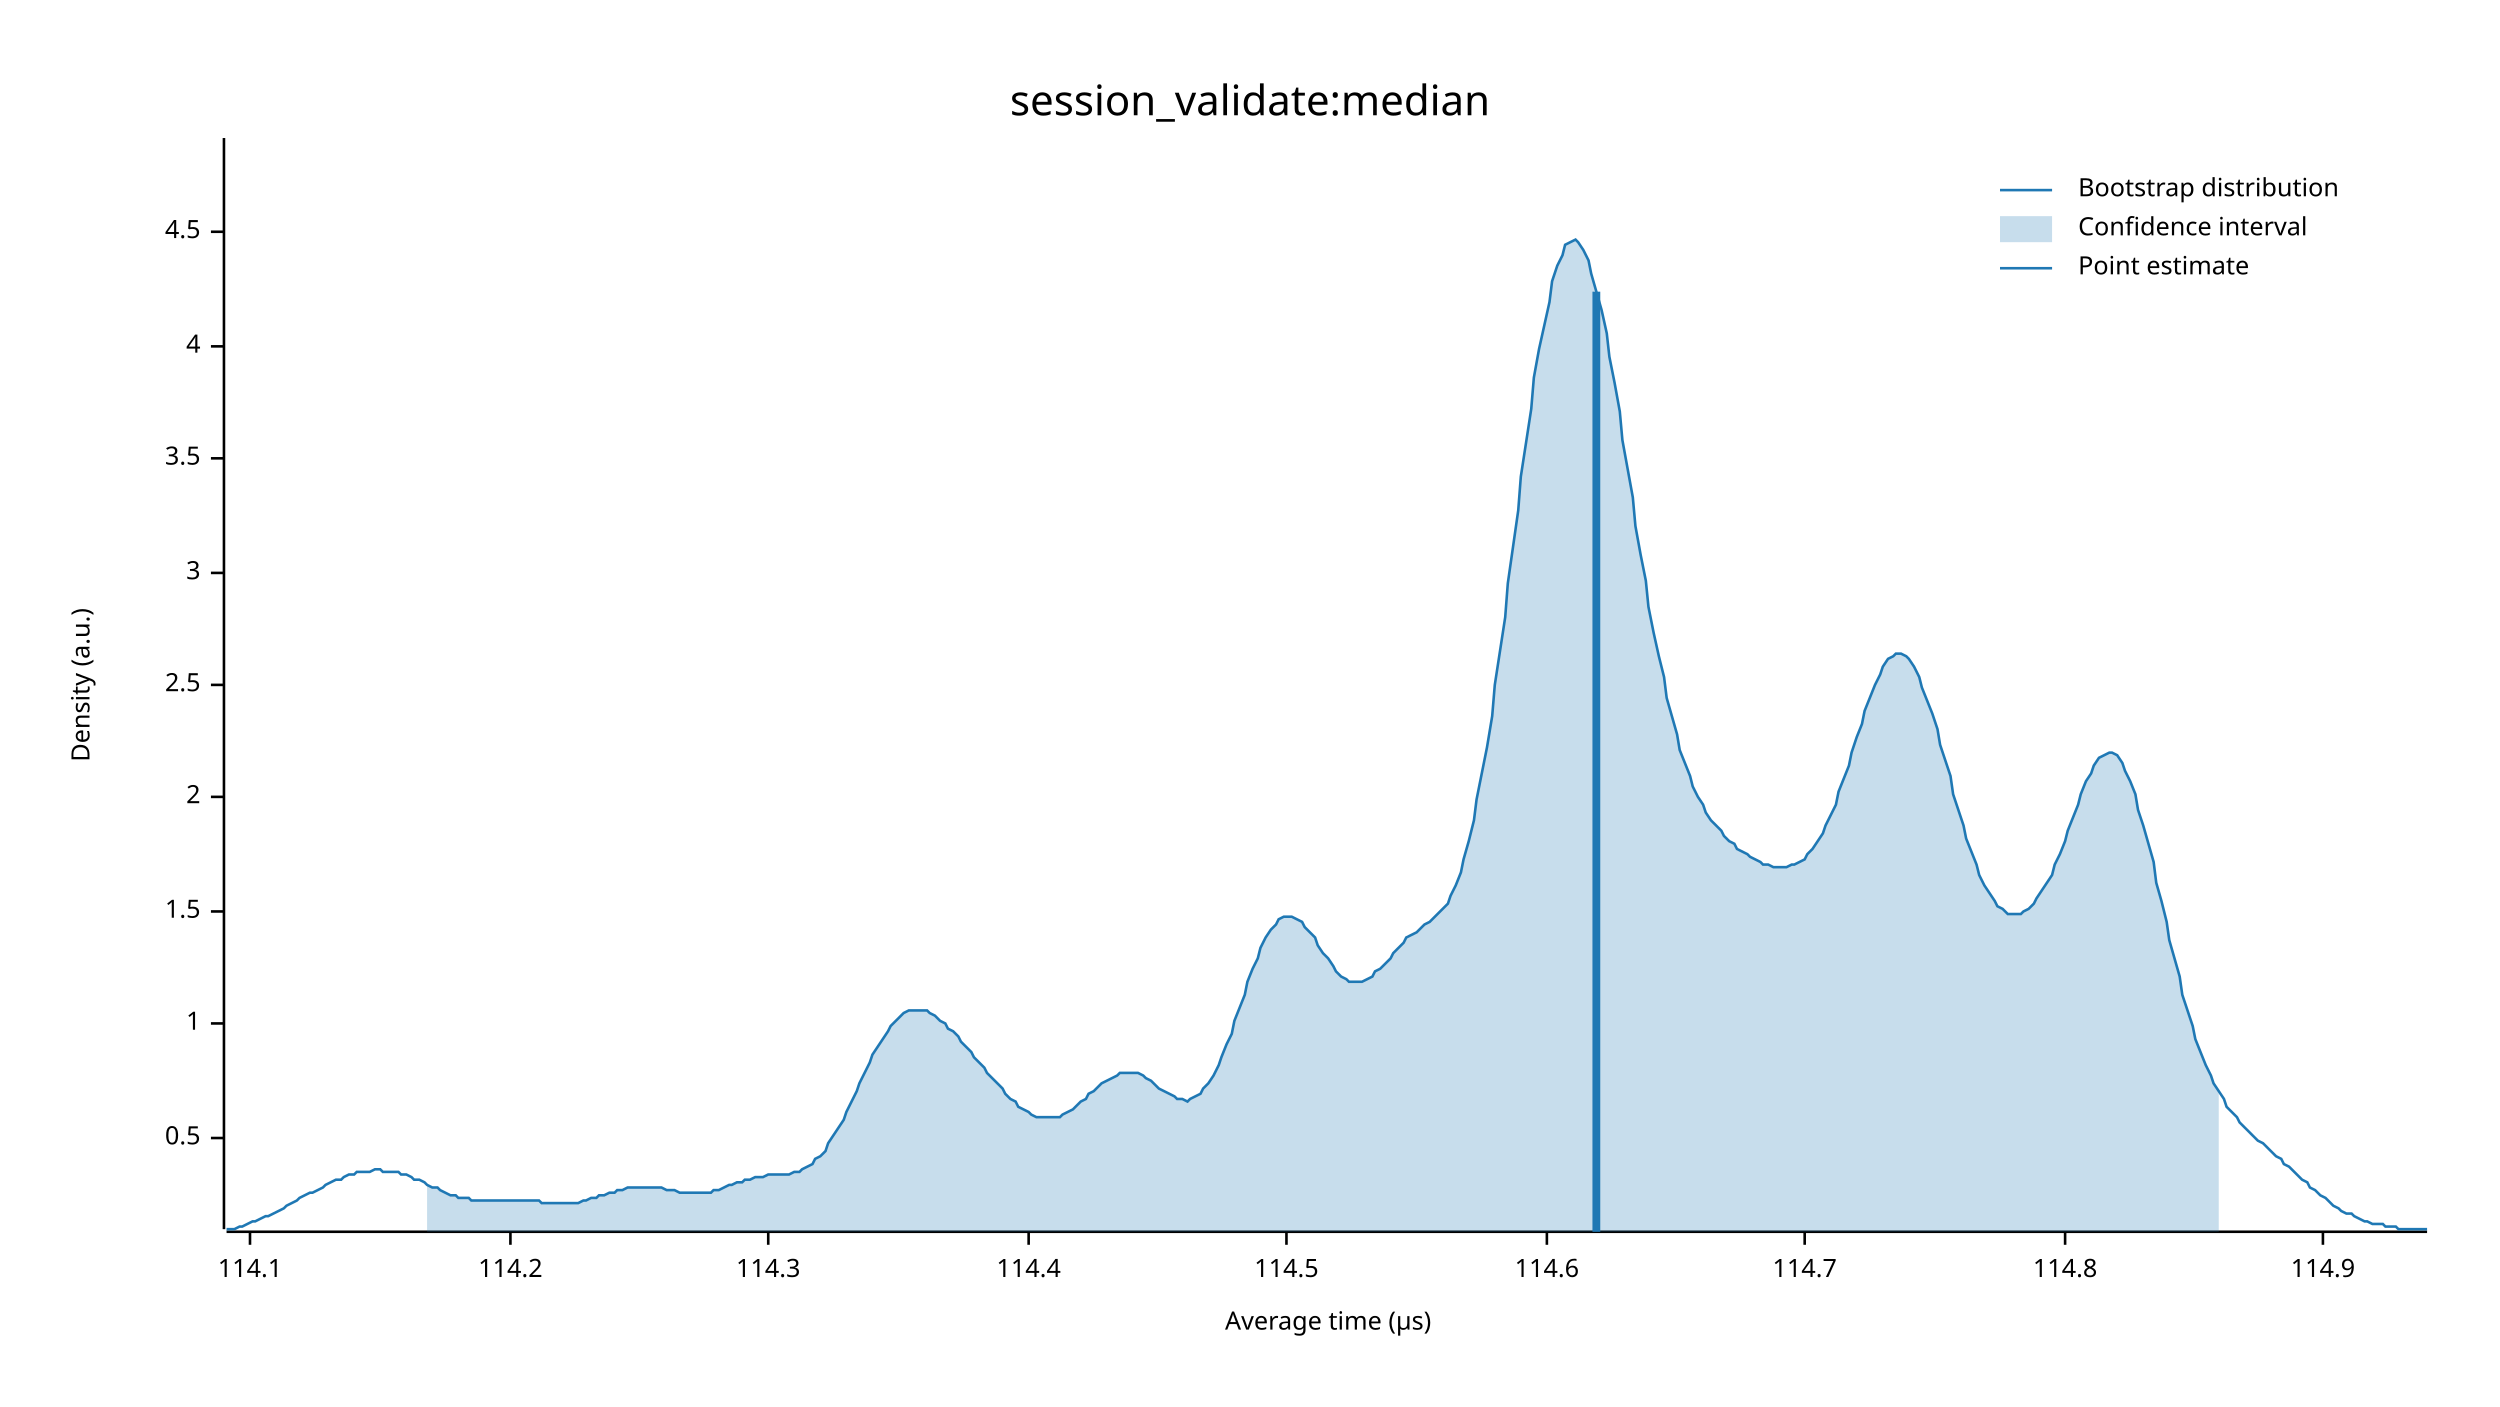
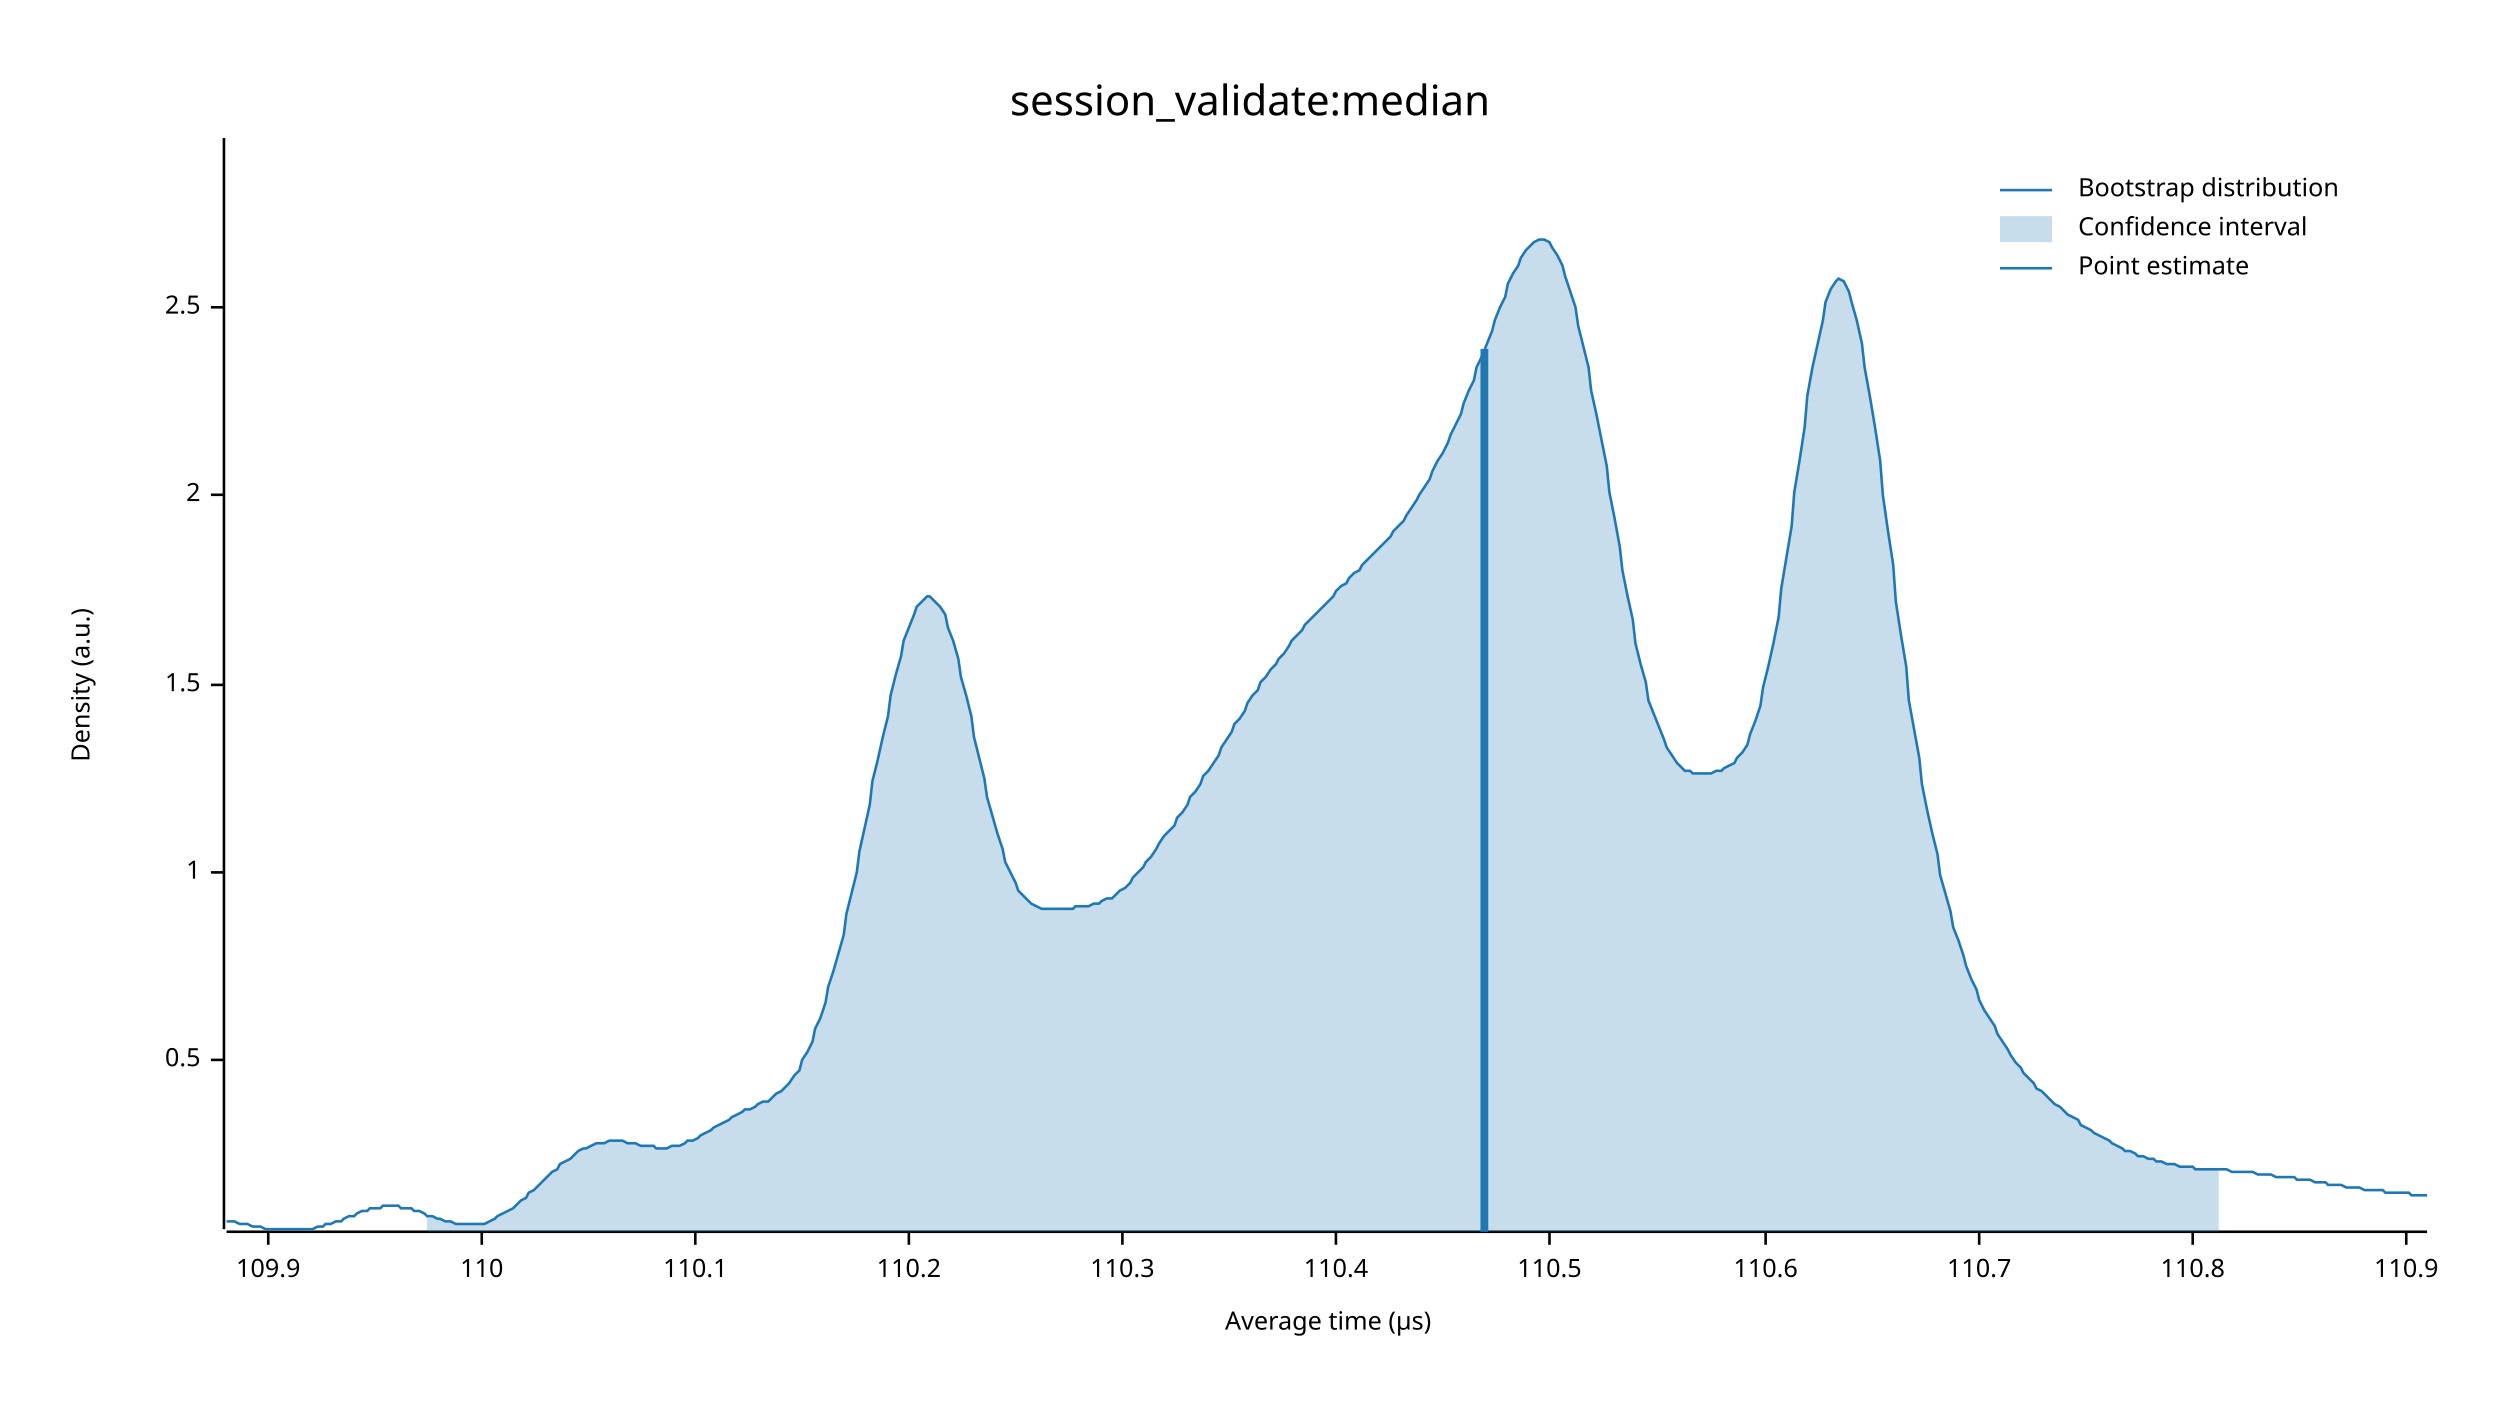
<svg xmlns="http://www.w3.org/2000/svg" width="960" height="540" viewBox="0 0 960 540">
  <text x="480" y="32" dy="0.76em" text-anchor="middle" font-family="sans-serif" font-size="16.129" opacity="1" fill="#000000">
session_validate:median
</text>
  <text x="27" y="263" dy="0.76em" text-anchor="middle" font-family="sans-serif" font-size="9.677" opacity="1" fill="#000000" transform="rotate(270, 27, 263)">
Density (a.u.)
</text>
  <text x="510" y="513" dy="-0.5ex" text-anchor="middle" font-family="sans-serif" font-size="9.677" opacity="1" fill="#000000">
Average time (µs)
</text>
  <polyline fill="none" opacity="1" stroke="#000000" stroke-width="1" points="86,53 86,472 " />
-   <text x="77" y="437" dy="0.5ex" text-anchor="end" font-family="sans-serif" font-size="9.677" opacity="1" fill="#000000">
+   <text x="77" y="407" dy="0.5ex" text-anchor="end" font-family="sans-serif" font-size="9.677" opacity="1" fill="#000000">
0.5
</text>
-   <polyline fill="none" opacity="1" stroke="#000000" stroke-width="1" points="81,437 86,437 " />
-   <text x="77" y="393" dy="0.5ex" text-anchor="end" font-family="sans-serif" font-size="9.677" opacity="1" fill="#000000">
+   <polyline fill="none" opacity="1" stroke="#000000" stroke-width="1" points="81,407 86,407 " />
+   <text x="77" y="335" dy="0.5ex" text-anchor="end" font-family="sans-serif" font-size="9.677" opacity="1" fill="#000000">
1
</text>
-   <polyline fill="none" opacity="1" stroke="#000000" stroke-width="1" points="81,393 86,393 " />
-   <text x="77" y="350" dy="0.5ex" text-anchor="end" font-family="sans-serif" font-size="9.677" opacity="1" fill="#000000">
+   <polyline fill="none" opacity="1" stroke="#000000" stroke-width="1" points="81,335 86,335 " />
+   <text x="77" y="263" dy="0.5ex" text-anchor="end" font-family="sans-serif" font-size="9.677" opacity="1" fill="#000000">
1.5
</text>
-   <polyline fill="none" opacity="1" stroke="#000000" stroke-width="1" points="81,350 86,350 " />
-   <text x="77" y="306" dy="0.5ex" text-anchor="end" font-family="sans-serif" font-size="9.677" opacity="1" fill="#000000">
+   <polyline fill="none" opacity="1" stroke="#000000" stroke-width="1" points="81,263 86,263 " />
+   <text x="77" y="190" dy="0.5ex" text-anchor="end" font-family="sans-serif" font-size="9.677" opacity="1" fill="#000000">
2
</text>
-   <polyline fill="none" opacity="1" stroke="#000000" stroke-width="1" points="81,306 86,306 " />
-   <text x="77" y="263" dy="0.5ex" text-anchor="end" font-family="sans-serif" font-size="9.677" opacity="1" fill="#000000">
+   <polyline fill="none" opacity="1" stroke="#000000" stroke-width="1" points="81,190 86,190 " />
+   <text x="77" y="118" dy="0.5ex" text-anchor="end" font-family="sans-serif" font-size="9.677" opacity="1" fill="#000000">
2.5
</text>
-   <polyline fill="none" opacity="1" stroke="#000000" stroke-width="1" points="81,263 86,263 " />
-   <text x="77" y="220" dy="0.5ex" text-anchor="end" font-family="sans-serif" font-size="9.677" opacity="1" fill="#000000">
- 3
+   <polyline fill="none" opacity="1" stroke="#000000" stroke-width="1" points="81,118 86,118 " />
+   <polyline fill="none" opacity="1" stroke="#000000" stroke-width="1" points="87,473 932,473 " />
+   <text x="103" y="483" dy="0.76em" text-anchor="middle" font-family="sans-serif" font-size="9.677" opacity="1" fill="#000000">
+ 109.9
</text>
-   <polyline fill="none" opacity="1" stroke="#000000" stroke-width="1" points="81,220 86,220 " />
-   <text x="77" y="176" dy="0.5ex" text-anchor="end" font-family="sans-serif" font-size="9.677" opacity="1" fill="#000000">
- 3.5
+   <polyline fill="none" opacity="1" stroke="#000000" stroke-width="1" points="103,473 103,478 " />
+   <text x="185" y="483" dy="0.76em" text-anchor="middle" font-family="sans-serif" font-size="9.677" opacity="1" fill="#000000">
+ 110
</text>
-   <polyline fill="none" opacity="1" stroke="#000000" stroke-width="1" points="81,176 86,176 " />
-   <text x="77" y="133" dy="0.5ex" text-anchor="end" font-family="sans-serif" font-size="9.677" opacity="1" fill="#000000">
- 4
+   <polyline fill="none" opacity="1" stroke="#000000" stroke-width="1" points="185,473 185,478 " />
+   <text x="267" y="483" dy="0.76em" text-anchor="middle" font-family="sans-serif" font-size="9.677" opacity="1" fill="#000000">
+ 110.1
</text>
-   <polyline fill="none" opacity="1" stroke="#000000" stroke-width="1" points="81,133 86,133 " />
-   <text x="77" y="89" dy="0.5ex" text-anchor="end" font-family="sans-serif" font-size="9.677" opacity="1" fill="#000000">
- 4.5
+   <polyline fill="none" opacity="1" stroke="#000000" stroke-width="1" points="267,473 267,478 " />
+   <text x="349" y="483" dy="0.76em" text-anchor="middle" font-family="sans-serif" font-size="9.677" opacity="1" fill="#000000">
+ 110.2
</text>
-   <polyline fill="none" opacity="1" stroke="#000000" stroke-width="1" points="81,89 86,89 " />
-   <polyline fill="none" opacity="1" stroke="#000000" stroke-width="1" points="87,473 932,473 " />
-   <text x="96" y="483" dy="0.76em" text-anchor="middle" font-family="sans-serif" font-size="9.677" opacity="1" fill="#000000">
- 114.1
+   <polyline fill="none" opacity="1" stroke="#000000" stroke-width="1" points="349,473 349,478 " />
+   <text x="431" y="483" dy="0.76em" text-anchor="middle" font-family="sans-serif" font-size="9.677" opacity="1" fill="#000000">
+ 110.3
</text>
-   <polyline fill="none" opacity="1" stroke="#000000" stroke-width="1" points="96,473 96,478 " />
-   <text x="196" y="483" dy="0.76em" text-anchor="middle" font-family="sans-serif" font-size="9.677" opacity="1" fill="#000000">
- 114.2
+   <polyline fill="none" opacity="1" stroke="#000000" stroke-width="1" points="431,473 431,478 " />
+   <text x="513" y="483" dy="0.76em" text-anchor="middle" font-family="sans-serif" font-size="9.677" opacity="1" fill="#000000">
+ 110.4
</text>
-   <polyline fill="none" opacity="1" stroke="#000000" stroke-width="1" points="196,473 196,478 " />
-   <text x="295" y="483" dy="0.76em" text-anchor="middle" font-family="sans-serif" font-size="9.677" opacity="1" fill="#000000">
- 114.3
+   <polyline fill="none" opacity="1" stroke="#000000" stroke-width="1" points="513,473 513,478 " />
+   <text x="595" y="483" dy="0.76em" text-anchor="middle" font-family="sans-serif" font-size="9.677" opacity="1" fill="#000000">
+ 110.5
</text>
-   <polyline fill="none" opacity="1" stroke="#000000" stroke-width="1" points="295,473 295,478 " />
-   <text x="395" y="483" dy="0.76em" text-anchor="middle" font-family="sans-serif" font-size="9.677" opacity="1" fill="#000000">
- 114.4
+   <polyline fill="none" opacity="1" stroke="#000000" stroke-width="1" points="595,473 595,478 " />
+   <text x="678" y="483" dy="0.76em" text-anchor="middle" font-family="sans-serif" font-size="9.677" opacity="1" fill="#000000">
+ 110.6
</text>
-   <polyline fill="none" opacity="1" stroke="#000000" stroke-width="1" points="395,473 395,478 " />
-   <text x="494" y="483" dy="0.76em" text-anchor="middle" font-family="sans-serif" font-size="9.677" opacity="1" fill="#000000">
- 114.5
+   <polyline fill="none" opacity="1" stroke="#000000" stroke-width="1" points="678,473 678,478 " />
+   <text x="760" y="483" dy="0.76em" text-anchor="middle" font-family="sans-serif" font-size="9.677" opacity="1" fill="#000000">
+ 110.7
</text>
-   <polyline fill="none" opacity="1" stroke="#000000" stroke-width="1" points="494,473 494,478 " />
-   <text x="594" y="483" dy="0.76em" text-anchor="middle" font-family="sans-serif" font-size="9.677" opacity="1" fill="#000000">
- 114.6
+   <polyline fill="none" opacity="1" stroke="#000000" stroke-width="1" points="760,473 760,478 " />
+   <text x="842" y="483" dy="0.76em" text-anchor="middle" font-family="sans-serif" font-size="9.677" opacity="1" fill="#000000">
+ 110.8
</text>
-   <polyline fill="none" opacity="1" stroke="#000000" stroke-width="1" points="594,473 594,478 " />
-   <text x="693" y="483" dy="0.76em" text-anchor="middle" font-family="sans-serif" font-size="9.677" opacity="1" fill="#000000">
- 114.7
+   <polyline fill="none" opacity="1" stroke="#000000" stroke-width="1" points="842,473 842,478 " />
+   <text x="924" y="483" dy="0.76em" text-anchor="middle" font-family="sans-serif" font-size="9.677" opacity="1" fill="#000000">
+ 110.9
</text>
-   <polyline fill="none" opacity="1" stroke="#000000" stroke-width="1" points="693,473 693,478 " />
-   <text x="793" y="483" dy="0.76em" text-anchor="middle" font-family="sans-serif" font-size="9.677" opacity="1" fill="#000000">
- 114.8
- </text>
-   <polyline fill="none" opacity="1" stroke="#000000" stroke-width="1" points="793,473 793,478 " />
-   <text x="892" y="483" dy="0.76em" text-anchor="middle" font-family="sans-serif" font-size="9.677" opacity="1" fill="#000000">
- 114.9
- </text>
-   <polyline fill="none" opacity="1" stroke="#000000" stroke-width="1" points="892,473 892,478 " />
-   <polyline fill="none" opacity="1" stroke="#1F78B4" stroke-width="1" points="87,472 88,472 90,472 92,471 93,471 95,470 97,469 98,469 100,468 102,467 103,467 105,466 107,465 109,464 110,463 112,462 114,461 115,460 117,459 119,458 120,458 122,457 124,456 125,455 127,454 129,453 131,453 132,452 134,451 136,451 137,450 139,450 141,450 142,450 144,449 146,449 147,450 149,450 151,450 153,450 154,451 156,451 158,452 159,453 161,453 163,454 164,455 166,456 168,456 169,457 171,458 173,459 175,459 176,460 178,460 180,460 181,461 183,461 185,461 186,461 188,461 190,461 191,461 193,461 195,461 197,461 198,461 200,461 202,461 203,461 205,461 207,461 208,462 210,462 212,462 214,462 215,462 217,462 219,462 220,462 222,462 224,461 225,461 227,460 229,460 230,459 232,459 234,458 236,458 237,457 239,457 241,456 242,456 244,456 246,456 247,456 249,456 251,456 252,456 254,456 256,457 258,457 259,457 261,458 263,458 264,458 266,458 268,458 269,458 271,458 273,458 274,457 276,457 278,456 280,455 281,455 283,454 285,454 286,453 288,453 290,452 291,452 293,452 295,451 296,451 298,451 300,451 302,451 303,451 305,450 307,450 308,449 310,448 312,447 313,445 315,444 317,442 318,439 320,436 322,433 324,430 325,427 327,423 329,419 330,416 332,412 334,408 335,405 337,402 339,399 341,396 342,394 344,392 346,390 347,389 349,388 351,388 352,388 354,388 356,388 357,389 359,390 361,392 363,393 364,395 366,396 368,398 369,400 371,402 373,404 374,406 376,408 378,410 379,412 381,414 383,416 385,418 386,420 388,422 390,423 391,425 393,426 395,427 396,428 398,429 400,429 401,429 403,429 405,429 407,429 408,428 410,427 412,426 413,425 415,423 417,422 418,420 420,419 422,417 423,416 425,415 427,414 429,413 430,412 432,412 434,412 435,412 437,412 439,413 440,414 442,415 444,417 445,418 447,419 449,420 451,421 452,422 454,422 456,423 457,422 459,421 461,420 462,418 464,416 466,413 468,409 469,406 471,401 473,397 474,392 476,387 478,382 479,377 481,372 483,368 484,364 486,360 488,357 490,355 491,353 493,352 495,352 496,352 498,353 500,354 501,356 503,358 505,360 506,363 508,366 510,368 512,371 513,373 515,375 517,376 518,377 520,377 522,377 523,377 525,376 527,375 528,373 530,372 532,370 534,368 535,366 537,364 539,362 540,360 542,359 544,358 545,357 547,355 549,354 550,353 552,351 554,349 556,347 557,344 559,340 561,335 562,330 564,323 566,315 567,307 569,297 571,287 573,275 574,263 576,250 578,237 579,224 581,210 583,196 584,183 586,170 588,157 589,145 591,134 593,125 595,116 596,108 598,102 600,98 601,94 603,93 605,92 606,93 608,96 610,100 611,105 613,112 615,119 617,128 618,137 620,147 622,158 623,169 625,180 627,191 628,202 630,213 632,223 633,233 635,243 637,252 639,260 640,268 642,275 644,282 645,288 647,293 649,298 650,302 652,306 654,309 655,312 657,315 659,317 661,319 662,321 664,323 666,324 667,326 669,327 671,328 672,329 674,330 676,331 677,332 679,332 681,333 683,333 684,333 686,333 688,332 689,332 691,331 693,330 694,328 696,326 698,323 700,320 701,317 703,313 705,309 706,304 708,299 710,294 711,289 713,283 715,278 716,273 718,268 720,263 722,259 723,256 725,253 727,252 728,251 730,251 732,252 733,253 735,256 737,260 738,264 740,269 742,274 744,280 745,286 747,292 749,298 750,305 752,311 754,317 755,322 757,327 759,332 760,336 762,340 764,343 766,346 767,348 769,349 771,351 772,351 774,351 776,351 777,350 779,349 781,347 782,345 784,342 786,339 788,336 789,332 791,328 793,323 794,319 796,314 798,309 799,305 801,300 803,297 804,294 806,291 808,290 810,289 811,289 813,290 815,293 816,296 818,300 820,305 821,311 823,317 825,324 827,331 828,339 830,346 832,354 833,361 835,368 837,375 838,382 840,388 842,394 843,399 845,404 847,409 849,413 850,416 852,419 854,422 855,425 857,427 859,429 860,431 862,433 864,435 865,436 867,438 869,439 871,441 872,442 874,444 876,445 877,447 879,448 881,450 882,451 884,453 886,454 887,456 889,457 891,459 893,460 894,461 896,463 898,464 899,465 901,466 903,466 904,467 906,468 908,469 909,469 911,470 913,470 915,470 916,471 918,471 920,471 921,472 923,472 925,472 926,472 928,472 930,472 932,472 " />
-   <polygon opacity="0.25" fill="#1F78B4" points="164,455 166,456 168,456 169,457 171,458 173,459 175,459 176,460 178,460 180,460 181,461 183,461 185,461 186,461 188,461 190,461 191,461 193,461 195,461 197,461 198,461 200,461 202,461 203,461 205,461 207,461 208,462 210,462 212,462 214,462 215,462 217,462 219,462 220,462 222,462 224,461 225,461 227,460 229,460 230,459 232,459 234,458 236,458 237,457 239,457 241,456 242,456 244,456 246,456 247,456 249,456 251,456 252,456 254,456 256,457 258,457 259,457 261,458 263,458 264,458 266,458 268,458 269,458 271,458 273,458 274,457 276,457 278,456 280,455 281,455 283,454 285,454 286,453 288,453 290,452 291,452 293,452 295,451 296,451 298,451 300,451 302,451 303,451 305,450 307,450 308,449 310,448 312,447 313,445 315,444 317,442 318,439 320,436 322,433 324,430 325,427 327,423 329,419 330,416 332,412 334,408 335,405 337,402 339,399 341,396 342,394 344,392 346,390 347,389 349,388 351,388 352,388 354,388 356,388 357,389 359,390 361,392 363,393 364,395 366,396 368,398 369,400 371,402 373,404 374,406 376,408 378,410 379,412 381,414 383,416 385,418 386,420 388,422 390,423 391,425 393,426 395,427 396,428 398,429 400,429 401,429 403,429 405,429 407,429 408,428 410,427 412,426 413,425 415,423 417,422 418,420 420,419 422,417 423,416 425,415 427,414 429,413 430,412 432,412 434,412 435,412 437,412 439,413 440,414 442,415 444,417 445,418 447,419 449,420 451,421 452,422 454,422 456,423 457,422 459,421 461,420 462,418 464,416 466,413 468,409 469,406 471,401 473,397 474,392 476,387 478,382 479,377 481,372 483,368 484,364 486,360 488,357 490,355 491,353 493,352 495,352 496,352 498,353 500,354 501,356 503,358 505,360 506,363 508,366 510,368 512,371 513,373 515,375 517,376 518,377 520,377 522,377 523,377 525,376 527,375 528,373 530,372 532,370 534,368 535,366 537,364 539,362 540,360 542,359 544,358 545,357 547,355 549,354 550,353 552,351 554,349 556,347 557,344 559,340 561,335 562,330 564,323 566,315 567,307 569,297 571,287 573,275 574,263 576,250 578,237 579,224 581,210 583,196 584,183 586,170 588,157 589,145 591,134 593,125 595,116 596,108 598,102 600,98 601,94 603,93 605,92 606,93 608,96 610,100 611,105 613,112 615,119 617,128 618,137 620,147 622,158 623,169 625,180 627,191 628,202 630,213 632,223 633,233 635,243 637,252 639,260 640,268 642,275 644,282 645,288 647,293 649,298 650,302 652,306 654,309 655,312 657,315 659,317 661,319 662,321 664,323 666,324 667,326 669,327 671,328 672,329 674,330 676,331 677,332 679,332 681,333 683,333 684,333 686,333 688,332 689,332 691,331 693,330 694,328 696,326 698,323 700,320 701,317 703,313 705,309 706,304 708,299 710,294 711,289 713,283 715,278 716,273 718,268 720,263 722,259 723,256 725,253 727,252 728,251 730,251 732,252 733,253 735,256 737,260 738,264 740,269 742,274 744,280 745,286 747,292 749,298 750,305 752,311 754,317 755,322 757,327 759,332 760,336 762,340 764,343 766,346 767,348 769,349 771,351 772,351 774,351 776,351 777,350 779,349 781,347 782,345 784,342 786,339 788,336 789,332 791,328 793,323 794,319 796,314 798,309 799,305 801,300 803,297 804,294 806,291 808,290 810,289 811,289 813,290 815,293 816,296 818,300 820,305 821,311 823,317 825,324 827,331 828,339 830,346 832,354 833,361 835,368 837,375 838,382 840,388 842,394 843,399 845,404 847,409 849,413 850,416 852,419 852,473 164,473 " />
-   <polyline fill="none" opacity="1" stroke="#1F78B4" stroke-width="3" points="613,473 613,112 " />
+   <polyline fill="none" opacity="1" stroke="#000000" stroke-width="1" points="924,473 924,478 " />
+   <polyline fill="none" opacity="1" stroke="#1F78B4" stroke-width="1" points="87,469 88,469 90,469 92,470 93,470 95,470 97,471 98,471 100,471 102,472 103,472 105,472 107,472 109,472 110,472 112,472 114,472 115,472 117,472 119,472 120,472 122,471 124,471 125,470 127,470 129,469 131,469 132,468 134,467 136,467 137,466 139,465 141,465 142,464 144,464 146,464 147,463 149,463 151,463 153,463 154,464 156,464 158,464 159,465 161,465 163,466 164,467 166,467 168,468 169,468 171,469 173,469 175,470 176,470 178,470 180,470 181,470 183,470 185,470 186,470 188,469 190,468 191,467 193,466 195,465 197,464 198,463 200,461 202,460 203,458 205,457 207,455 208,454 210,452 212,450 214,449 215,447 217,446 219,445 220,444 222,442 224,441 225,441 227,440 229,439 230,439 232,439 234,438 236,438 237,438 239,438 241,439 242,439 244,439 246,440 247,440 249,440 251,440 252,441 254,441 256,441 258,440 259,440 261,440 263,439 264,438 266,438 268,437 269,436 271,435 273,434 274,433 276,432 278,431 280,430 281,429 283,428 285,427 286,426 288,426 290,425 291,424 293,423 295,423 296,422 298,420 300,419 302,417 303,416 305,413 307,411 308,407 310,404 312,400 313,395 315,391 317,385 318,379 320,373 322,366 324,359 325,351 327,343 329,335 330,327 332,318 334,309 335,300 337,292 339,283 341,275 342,267 344,259 346,252 347,246 349,241 351,236 352,233 354,231 356,229 357,229 359,231 361,233 363,236 364,241 366,246 368,253 369,260 371,267 373,275 374,283 376,291 378,299 379,306 381,313 383,320 385,326 386,331 388,335 390,339 391,342 393,344 395,346 396,347 398,348 400,349 401,349 403,349 405,349 407,349 408,349 410,349 412,349 413,348 415,348 417,348 418,348 420,347 422,347 423,346 425,345 427,345 429,343 430,342 432,341 434,339 435,337 437,335 439,333 440,331 442,329 444,326 445,324 447,321 449,319 451,317 452,314 454,312 456,309 457,306 459,304 461,301 462,298 464,296 466,293 468,290 469,287 471,284 473,281 474,278 476,276 478,273 479,270 481,267 483,265 484,262 486,260 488,257 490,255 491,253 493,251 495,248 496,246 498,244 500,242 501,240 503,238 505,236 506,235 508,233 510,231 512,229 513,227 515,225 517,224 518,222 520,220 522,219 523,217 525,215 527,213 528,212 530,210 532,208 534,206 535,204 537,202 539,200 540,198 542,195 544,192 545,190 547,187 549,184 550,181 552,177 554,174 556,170 557,167 559,163 561,159 562,155 564,150 566,146 567,141 569,137 571,132 573,127 574,123 576,118 578,114 579,109 581,105 583,102 584,99 586,96 588,94 589,93 591,92 593,92 595,93 596,95 598,98 600,102 601,106 603,112 605,118 606,125 608,133 610,141 611,150 613,159 615,169 617,179 618,189 620,199 622,210 623,219 625,229 627,238 628,247 630,255 632,262 633,269 635,274 637,279 639,284 640,287 642,290 644,293 645,294 647,296 649,296 650,297 652,297 654,297 655,297 657,297 659,296 661,296 662,295 664,294 666,293 667,291 669,289 671,286 672,282 674,277 676,271 677,264 679,256 681,247 683,237 684,226 686,214 688,202 689,189 691,177 693,164 694,152 696,141 698,132 700,123 701,116 703,111 705,108 706,107 708,108 710,112 711,116 713,123 715,132 716,141 718,152 720,164 722,177 723,190 725,204 727,217 728,231 730,244 732,256 733,269 735,280 737,291 738,301 740,311 742,320 744,328 745,336 747,343 749,350 750,356 752,361 754,367 755,371 757,376 759,380 760,384 762,388 764,391 766,394 767,397 769,400 771,403 772,405 774,408 776,410 777,412 779,414 781,416 782,418 784,419 786,421 788,423 789,424 791,425 793,427 794,428 796,429 798,430 799,432 801,433 803,434 804,435 806,436 808,437 810,438 811,439 813,440 815,441 816,442 818,442 820,443 821,444 823,444 825,445 827,445 828,446 830,446 832,447 833,447 835,447 837,448 838,448 840,448 842,448 843,449 845,449 847,449 849,449 850,449 852,449 854,449 855,449 857,450 859,450 860,450 862,450 864,450 865,450 867,451 869,451 871,451 872,451 874,452 876,452 877,452 879,452 881,452 882,453 884,453 886,453 887,453 889,454 891,454 893,454 894,455 896,455 898,455 899,455 901,456 903,456 904,456 906,456 908,457 909,457 911,457 913,457 915,457 916,458 918,458 920,458 921,458 923,458 925,458 926,459 928,459 930,459 932,459 " />
+   <polygon opacity="0.25" fill="#1F78B4" points="164,467 166,467 168,468 169,468 171,469 173,469 175,470 176,470 178,470 180,470 181,470 183,470 185,470 186,470 188,469 190,468 191,467 193,466 195,465 197,464 198,463 200,461 202,460 203,458 205,457 207,455 208,454 210,452 212,450 214,449 215,447 217,446 219,445 220,444 222,442 224,441 225,441 227,440 229,439 230,439 232,439 234,438 236,438 237,438 239,438 241,439 242,439 244,439 246,440 247,440 249,440 251,440 252,441 254,441 256,441 258,440 259,440 261,440 263,439 264,438 266,438 268,437 269,436 271,435 273,434 274,433 276,432 278,431 280,430 281,429 283,428 285,427 286,426 288,426 290,425 291,424 293,423 295,423 296,422 298,420 300,419 302,417 303,416 305,413 307,411 308,407 310,404 312,400 313,395 315,391 317,385 318,379 320,373 322,366 324,359 325,351 327,343 329,335 330,327 332,318 334,309 335,300 337,292 339,283 341,275 342,267 344,259 346,252 347,246 349,241 351,236 352,233 354,231 356,229 357,229 359,231 361,233 363,236 364,241 366,246 368,253 369,260 371,267 373,275 374,283 376,291 378,299 379,306 381,313 383,320 385,326 386,331 388,335 390,339 391,342 393,344 395,346 396,347 398,348 400,349 401,349 403,349 405,349 407,349 408,349 410,349 412,349 413,348 415,348 417,348 418,348 420,347 422,347 423,346 425,345 427,345 429,343 430,342 432,341 434,339 435,337 437,335 439,333 440,331 442,329 444,326 445,324 447,321 449,319 451,317 452,314 454,312 456,309 457,306 459,304 461,301 462,298 464,296 466,293 468,290 469,287 471,284 473,281 474,278 476,276 478,273 479,270 481,267 483,265 484,262 486,260 488,257 490,255 491,253 493,251 495,248 496,246 498,244 500,242 501,240 503,238 505,236 506,235 508,233 510,231 512,229 513,227 515,225 517,224 518,222 520,220 522,219 523,217 525,215 527,213 528,212 530,210 532,208 534,206 535,204 537,202 539,200 540,198 542,195 544,192 545,190 547,187 549,184 550,181 552,177 554,174 556,170 557,167 559,163 561,159 562,155 564,150 566,146 567,141 569,137 571,132 573,127 574,123 576,118 578,114 579,109 581,105 583,102 584,99 586,96 588,94 589,93 591,92 593,92 595,93 596,95 598,98 600,102 601,106 603,112 605,118 606,125 608,133 610,141 611,150 613,159 615,169 617,179 618,189 620,199 622,210 623,219 625,229 627,238 628,247 630,255 632,262 633,269 635,274 637,279 639,284 640,287 642,290 644,293 645,294 647,296 649,296 650,297 652,297 654,297 655,297 657,297 659,296 661,296 662,295 664,294 666,293 667,291 669,289 671,286 672,282 674,277 676,271 677,264 679,256 681,247 683,237 684,226 686,214 688,202 689,189 691,177 693,164 694,152 696,141 698,132 700,123 701,116 703,111 705,108 706,107 708,108 710,112 711,116 713,123 715,132 716,141 718,152 720,164 722,177 723,190 725,204 727,217 728,231 730,244 732,256 733,269 735,280 737,291 738,301 740,311 742,320 744,328 745,336 747,343 749,350 750,356 752,361 754,367 755,371 757,376 759,380 760,384 762,388 764,391 766,394 767,397 769,400 771,403 772,405 774,408 776,410 777,412 779,414 781,416 782,418 784,419 786,421 788,423 789,424 791,425 793,427 794,428 796,429 798,430 799,432 801,433 803,434 804,435 806,436 808,437 810,438 811,439 813,440 815,441 816,442 818,442 820,443 821,444 823,444 825,445 827,445 828,446 830,446 832,447 833,447 835,447 837,448 838,448 840,448 842,448 843,449 845,449 847,449 849,449 850,449 852,449 852,473 164,473 " />
+   <polyline fill="none" opacity="1" stroke="#1F78B4" stroke-width="3" points="570,473 570,134 " />
  <text x="798" y="68" dy="0.76em" text-anchor="start" font-family="sans-serif" font-size="9.677" opacity="1" fill="#000000">
Bootstrap distribution
</text>
  <text x="798" y="83" dy="0.76em" text-anchor="start" font-family="sans-serif" font-size="9.677" opacity="1" fill="#000000">
Confidence interval
</text>
  <text x="798" y="98" dy="0.76em" text-anchor="start" font-family="sans-serif" font-size="9.677" opacity="1" fill="#000000">
Point estimate
</text>
  <polyline fill="none" opacity="1" stroke="#1F78B4" stroke-width="1" points="768,73 788,73 " />
  <rect x="768" y="83" width="20" height="10" opacity="0.25" fill="#1F78B4" stroke="none" />
  <polyline fill="none" opacity="1" stroke="#1F78B4" stroke-width="1" points="768,103 788,103 " />
</svg>
